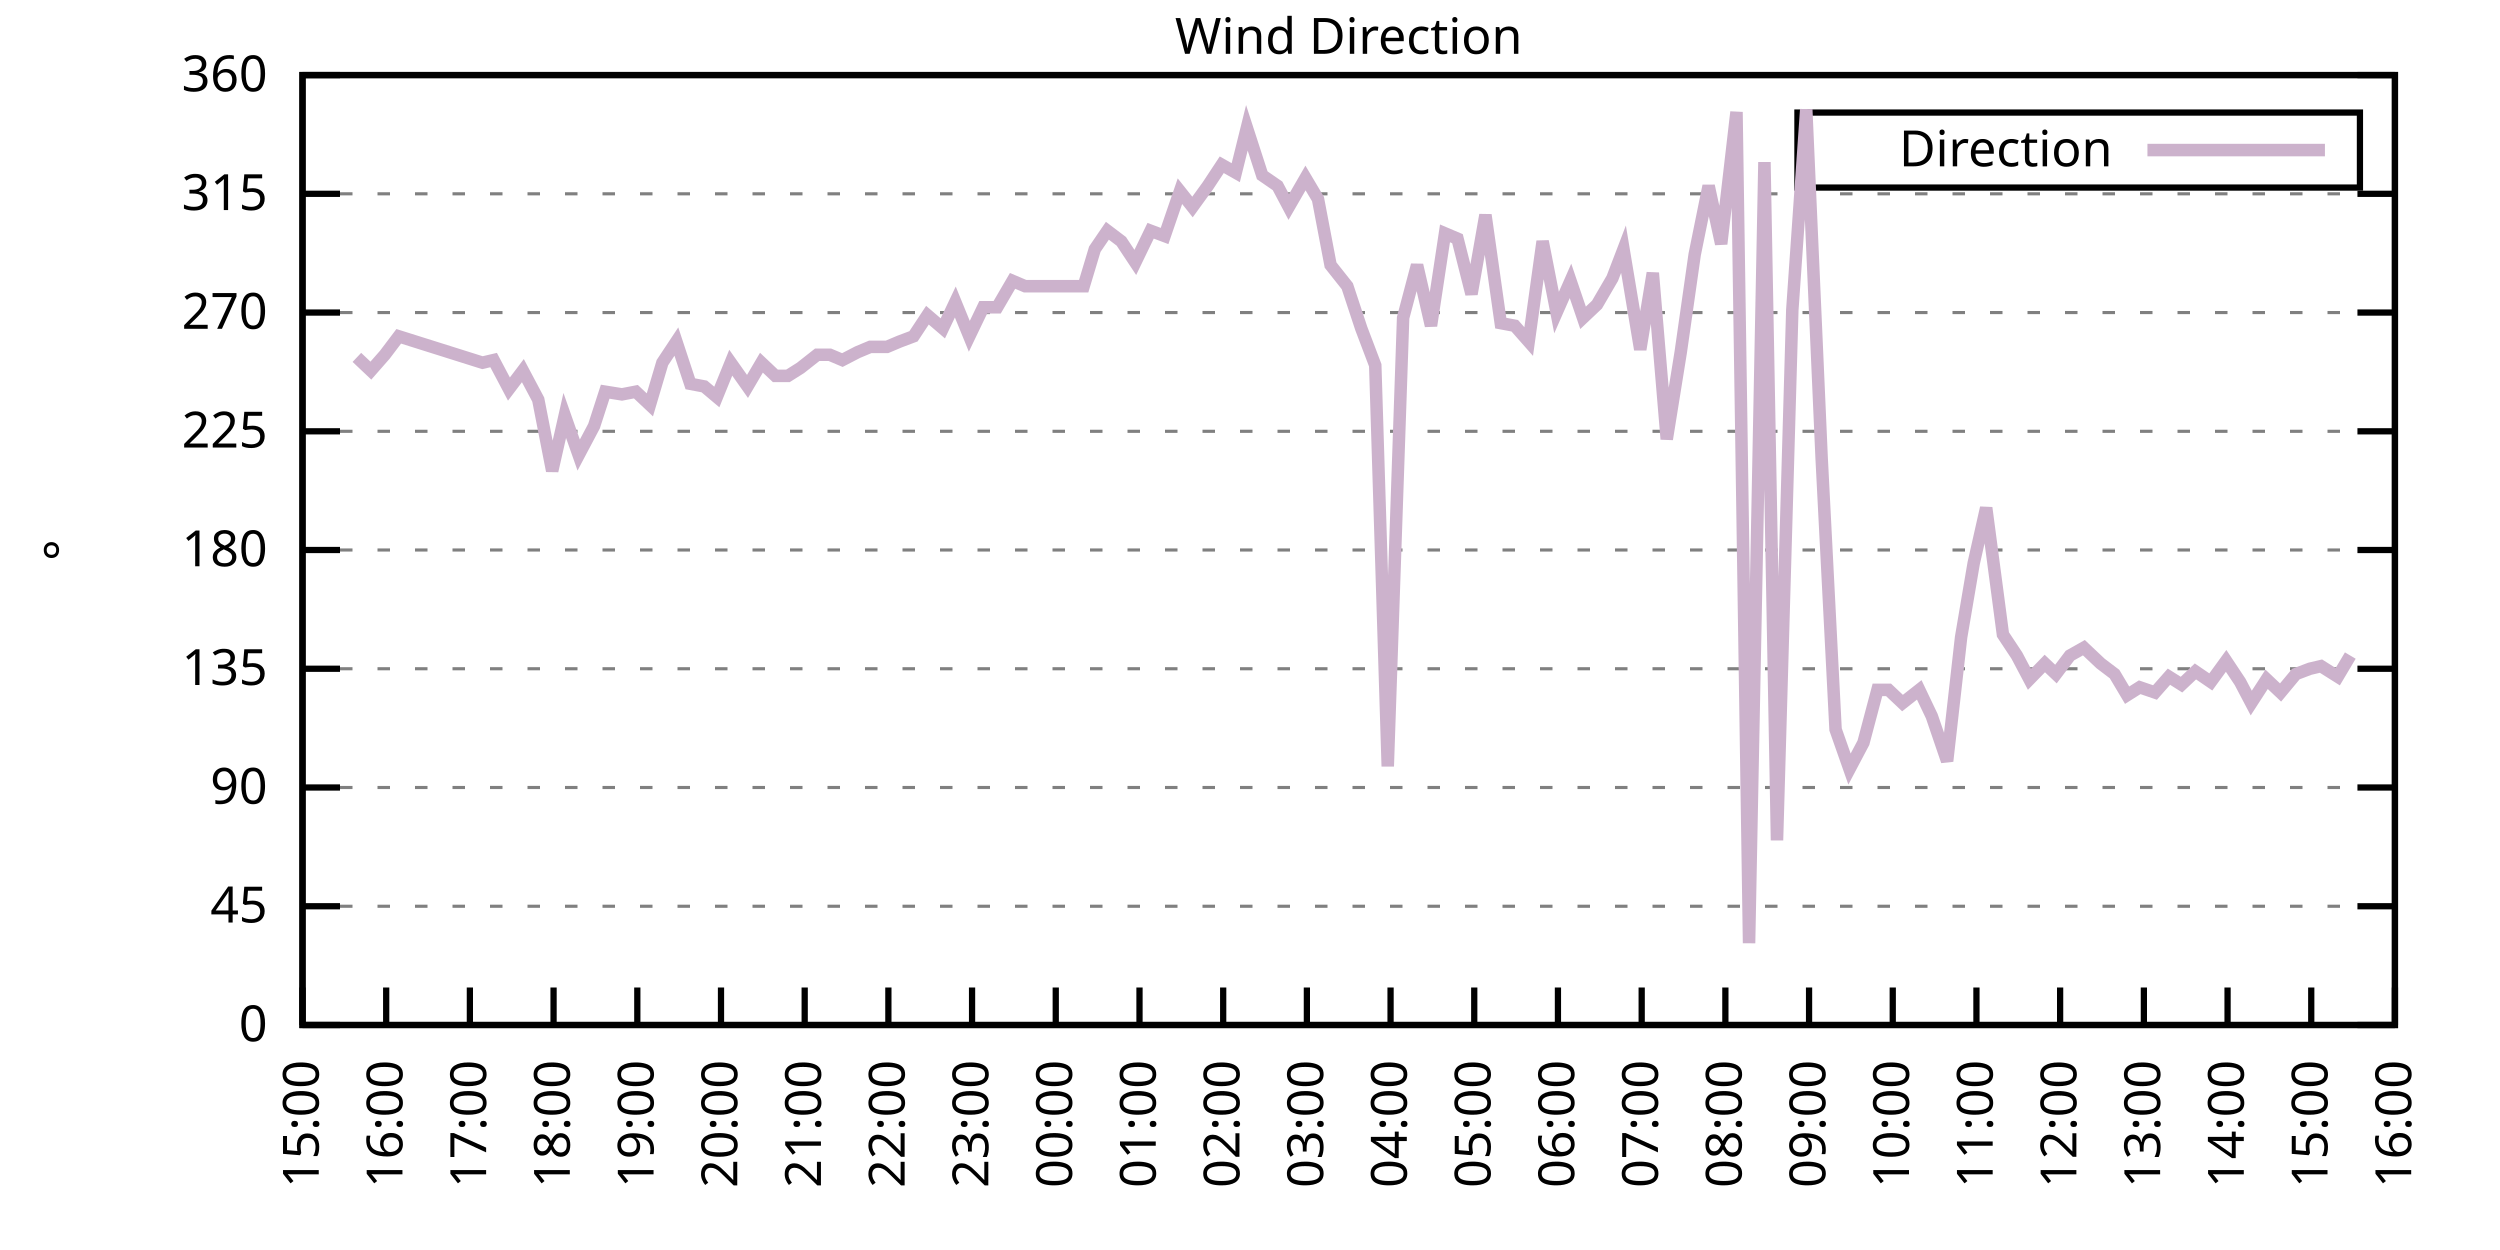
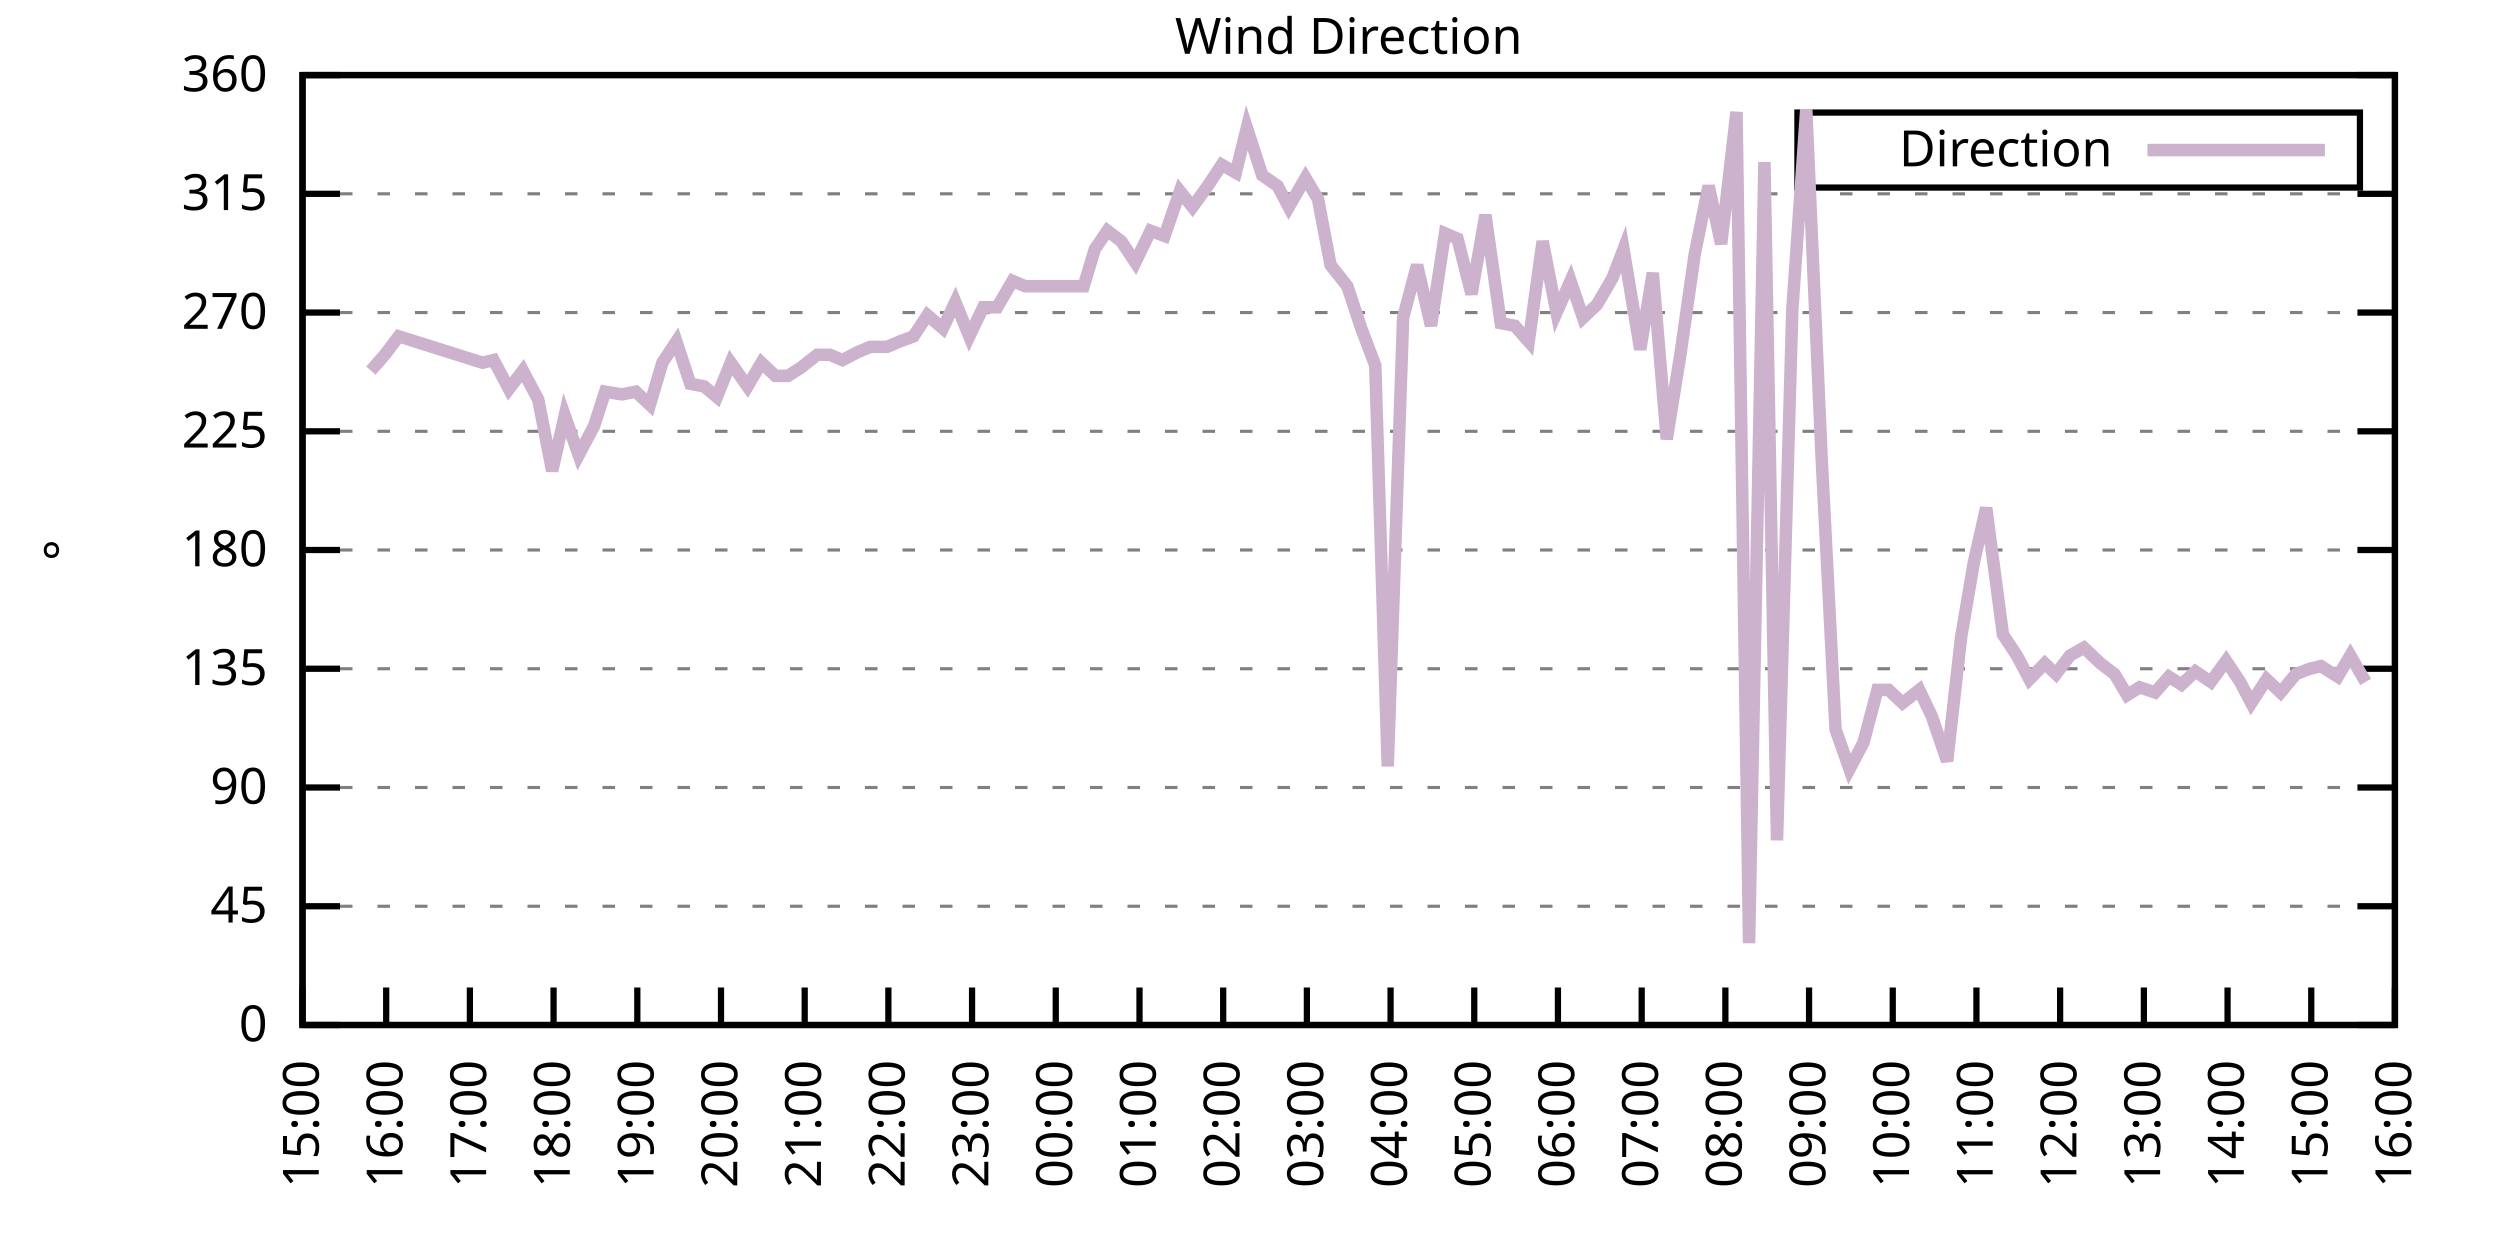
<svg xmlns="http://www.w3.org/2000/svg" xmlns:xlink="http://www.w3.org/1999/xlink" width="400" height="200" viewBox="0 0 400 200">
  <g id="gnuplot_canvas">
    <rect x="0" y="0" width="400" height="200" fill="none" />
    <defs>
      <circle id="gpDot" r="0.5" stroke-width="0.5" stroke="currentColor" />
      <path id="gpPt0" stroke-width="0.333" stroke="currentColor" d="M-1,0 h2 M0,-1 v2" />
      <path id="gpPt1" stroke-width="0.333" stroke="currentColor" d="M-1,-1 L1,1 M1,-1 L-1,1" />
      <path id="gpPt2" stroke-width="0.333" stroke="currentColor" d="M-1,0 L1,0 M0,-1 L0,1 M-1,-1 L1,1 M-1,1 L1,-1" />
      <rect id="gpPt3" stroke-width="0.333" stroke="currentColor" x="-1" y="-1" width="2" height="2" />
      <rect id="gpPt4" stroke-width="0.333" stroke="currentColor" fill="currentColor" x="-1" y="-1" width="2" height="2" />
      <circle id="gpPt5" stroke-width="0.333" stroke="currentColor" cx="0" cy="0" r="1" />
      <use xlink:href="#gpPt5" id="gpPt6" fill="currentColor" stroke="none" />
      <path id="gpPt7" stroke-width="0.333" stroke="currentColor" d="M0,-1.33 L-1.33,0.67 L1.33,0.67 z" />
      <use xlink:href="#gpPt7" id="gpPt8" fill="currentColor" stroke="none" />
      <use xlink:href="#gpPt7" id="gpPt9" stroke="currentColor" transform="rotate(180)" />
      <use xlink:href="#gpPt9" id="gpPt10" fill="currentColor" stroke="none" />
      <use xlink:href="#gpPt3" id="gpPt11" stroke="currentColor" transform="rotate(45)" />
      <use xlink:href="#gpPt11" id="gpPt12" fill="currentColor" stroke="none" />
      <path id="gpPt13" stroke-width="0.333" stroke="currentColor" d="M0,1.330 L1.265,0.411 L0.782,-1.067 L-0.782,-1.076 L-1.265,0.411 z" />
      <use xlink:href="#gpPt13" id="gpPt14" fill="currentColor" stroke="none" />
      <filter id="textbox" filterUnits="objectBoundingBox" x="0" y="0" height="1" width="1">
        <feFlood flood-color="white" flood-opacity="1" result="bgnd" />
        <feComposite in="SourceGraphic" in2="bgnd" operator="atop" />
      </filter>
      <filter id="greybox" filterUnits="objectBoundingBox" x="0" y="0" height="1" width="1">
        <feFlood flood-color="lightgrey" flood-opacity="1" result="grey" />
        <feComposite in="SourceGraphic" in2="grey" operator="atop" />
      </filter>
    </defs>
    <g fill="none" color="white" stroke="currentColor" stroke-width="1.00" stroke-linecap="butt" stroke-linejoin="miter">
</g>
    <g fill="none" color="black" stroke="currentColor" stroke-width="1.00" stroke-linecap="butt" stroke-linejoin="miter">
      <g stroke="none" shape-rendering="crispEdges">
        <polygon fill="rgb(255, 255, 255)" points="48.40,164.00 383.18,164.00 383.18,12.02 48.40,12.02 " />
      </g>
    </g>
    <g fill="none" color="black" stroke="currentColor" stroke-width="1.00" stroke-linecap="butt" stroke-linejoin="miter">
</g>
    <g fill="none" color="black" stroke="black" stroke-width="0.50" stroke-linecap="butt" stroke-linejoin="miter">
</g>
    <g fill="none" color="gray" stroke="currentColor" stroke-width="0.50" stroke-linecap="butt" stroke-linejoin="miter">
      <path stroke="gray" stroke-dasharray="2,4" class="gridline" d="M48.40,164.00 L383.19,164.00  " />
    </g>
    <g fill="none" color="gray" stroke="gray" stroke-width="1.00" stroke-linecap="butt" stroke-linejoin="miter">
</g>
    <g fill="none" color="black" stroke="currentColor" stroke-width="1.00" stroke-linecap="butt" stroke-linejoin="miter">
      <path stroke="black" d="M48.40,164.00 L54.40,164.00 M383.19,164.00 L377.19,164.00  " />
      <g transform="translate(42.80,166.60)" stroke="none" fill="black" font-family="Sans" font-size="8.00" text-anchor="end">
        <text>
          <tspan font-family="Sans"> 0</tspan>
        </text>
      </g>
    </g>
    <g fill="none" color="black" stroke="currentColor" stroke-width="1.00" stroke-linecap="butt" stroke-linejoin="miter">
</g>
    <g fill="none" color="black" stroke="black" stroke-width="0.50" stroke-linecap="butt" stroke-linejoin="miter">
</g>
    <g fill="none" color="gray" stroke="currentColor" stroke-width="0.50" stroke-linecap="butt" stroke-linejoin="miter">
      <path stroke="gray" stroke-dasharray="2,4" class="gridline" d="M48.40,145.00 L383.19,145.00  " />
    </g>
    <g fill="none" color="gray" stroke="gray" stroke-width="1.00" stroke-linecap="butt" stroke-linejoin="miter">
</g>
    <g fill="none" color="black" stroke="currentColor" stroke-width="1.00" stroke-linecap="butt" stroke-linejoin="miter">
      <path stroke="black" d="M48.40,145.00 L54.40,145.00 M383.19,145.00 L377.19,145.00  " />
      <g transform="translate(42.80,147.60)" stroke="none" fill="black" font-family="Sans" font-size="8.00" text-anchor="end">
        <text>
          <tspan font-family="Sans"> 45</tspan>
        </text>
      </g>
    </g>
    <g fill="none" color="black" stroke="currentColor" stroke-width="1.00" stroke-linecap="butt" stroke-linejoin="miter">
</g>
    <g fill="none" color="black" stroke="black" stroke-width="0.50" stroke-linecap="butt" stroke-linejoin="miter">
</g>
    <g fill="none" color="gray" stroke="currentColor" stroke-width="0.50" stroke-linecap="butt" stroke-linejoin="miter">
      <path stroke="gray" stroke-dasharray="2,4" class="gridline" d="M48.40,126.00 L383.19,126.00  " />
    </g>
    <g fill="none" color="gray" stroke="gray" stroke-width="1.00" stroke-linecap="butt" stroke-linejoin="miter">
</g>
    <g fill="none" color="black" stroke="currentColor" stroke-width="1.00" stroke-linecap="butt" stroke-linejoin="miter">
      <path stroke="black" d="M48.40,126.00 L54.40,126.00 M383.19,126.00 L377.19,126.00  " />
      <g transform="translate(42.80,128.60)" stroke="none" fill="black" font-family="Sans" font-size="8.00" text-anchor="end">
        <text>
          <tspan font-family="Sans"> 90</tspan>
        </text>
      </g>
    </g>
    <g fill="none" color="black" stroke="currentColor" stroke-width="1.00" stroke-linecap="butt" stroke-linejoin="miter">
</g>
    <g fill="none" color="black" stroke="black" stroke-width="0.50" stroke-linecap="butt" stroke-linejoin="miter">
</g>
    <g fill="none" color="gray" stroke="currentColor" stroke-width="0.50" stroke-linecap="butt" stroke-linejoin="miter">
      <path stroke="gray" stroke-dasharray="2,4" class="gridline" d="M48.40,107.00 L383.19,107.00  " />
    </g>
    <g fill="none" color="gray" stroke="gray" stroke-width="1.00" stroke-linecap="butt" stroke-linejoin="miter">
</g>
    <g fill="none" color="black" stroke="currentColor" stroke-width="1.00" stroke-linecap="butt" stroke-linejoin="miter">
      <path stroke="black" d="M48.40,107.00 L54.40,107.00 M383.19,107.00 L377.19,107.00  " />
      <g transform="translate(42.80,109.60)" stroke="none" fill="black" font-family="Sans" font-size="8.00" text-anchor="end">
        <text>
          <tspan font-family="Sans"> 135</tspan>
        </text>
      </g>
    </g>
    <g fill="none" color="black" stroke="currentColor" stroke-width="1.00" stroke-linecap="butt" stroke-linejoin="miter">
</g>
    <g fill="none" color="black" stroke="black" stroke-width="0.50" stroke-linecap="butt" stroke-linejoin="miter">
</g>
    <g fill="none" color="gray" stroke="currentColor" stroke-width="0.50" stroke-linecap="butt" stroke-linejoin="miter">
      <path stroke="gray" stroke-dasharray="2,4" class="gridline" d="M48.40,88.00 L383.19,88.00  " />
    </g>
    <g fill="none" color="gray" stroke="gray" stroke-width="1.00" stroke-linecap="butt" stroke-linejoin="miter">
</g>
    <g fill="none" color="black" stroke="currentColor" stroke-width="1.00" stroke-linecap="butt" stroke-linejoin="miter">
      <path stroke="black" d="M48.40,88.00 L54.40,88.00 M383.19,88.00 L377.19,88.00  " />
      <g transform="translate(42.80,90.60)" stroke="none" fill="black" font-family="Sans" font-size="8.00" text-anchor="end">
        <text>
          <tspan font-family="Sans"> 180</tspan>
        </text>
      </g>
    </g>
    <g fill="none" color="black" stroke="currentColor" stroke-width="1.00" stroke-linecap="butt" stroke-linejoin="miter">
</g>
    <g fill="none" color="black" stroke="black" stroke-width="0.50" stroke-linecap="butt" stroke-linejoin="miter">
</g>
    <g fill="none" color="gray" stroke="currentColor" stroke-width="0.50" stroke-linecap="butt" stroke-linejoin="miter">
      <path stroke="gray" stroke-dasharray="2,4" class="gridline" d="M48.40,69.01 L383.19,69.01  " />
    </g>
    <g fill="none" color="gray" stroke="gray" stroke-width="1.00" stroke-linecap="butt" stroke-linejoin="miter">
</g>
    <g fill="none" color="black" stroke="currentColor" stroke-width="1.00" stroke-linecap="butt" stroke-linejoin="miter">
      <path stroke="black" d="M48.40,69.01 L54.40,69.01 M383.19,69.01 L377.19,69.01  " />
      <g transform="translate(42.80,71.61)" stroke="none" fill="black" font-family="Sans" font-size="8.00" text-anchor="end">
        <text>
          <tspan font-family="Sans"> 225</tspan>
        </text>
      </g>
    </g>
    <g fill="none" color="black" stroke="currentColor" stroke-width="1.00" stroke-linecap="butt" stroke-linejoin="miter">
</g>
    <g fill="none" color="black" stroke="black" stroke-width="0.50" stroke-linecap="butt" stroke-linejoin="miter">
</g>
    <g fill="none" color="gray" stroke="currentColor" stroke-width="0.50" stroke-linecap="butt" stroke-linejoin="miter">
      <path stroke="gray" stroke-dasharray="2,4" class="gridline" d="M48.40,50.01 L383.19,50.01  " />
    </g>
    <g fill="none" color="gray" stroke="gray" stroke-width="1.00" stroke-linecap="butt" stroke-linejoin="miter">
</g>
    <g fill="none" color="black" stroke="currentColor" stroke-width="1.00" stroke-linecap="butt" stroke-linejoin="miter">
      <path stroke="black" d="M48.40,50.01 L54.40,50.01 M383.19,50.01 L377.19,50.01  " />
      <g transform="translate(42.80,52.61)" stroke="none" fill="black" font-family="Sans" font-size="8.00" text-anchor="end">
        <text>
          <tspan font-family="Sans"> 270</tspan>
        </text>
      </g>
    </g>
    <g fill="none" color="black" stroke="currentColor" stroke-width="1.00" stroke-linecap="butt" stroke-linejoin="miter">
</g>
    <g fill="none" color="black" stroke="black" stroke-width="0.50" stroke-linecap="butt" stroke-linejoin="miter">
</g>
    <g fill="none" color="gray" stroke="currentColor" stroke-width="0.50" stroke-linecap="butt" stroke-linejoin="miter">
      <path stroke="gray" stroke-dasharray="2,4" class="gridline" d="M48.40,31.01 L383.19,31.01  " />
    </g>
    <g fill="none" color="gray" stroke="gray" stroke-width="1.00" stroke-linecap="butt" stroke-linejoin="miter">
</g>
    <g fill="none" color="black" stroke="currentColor" stroke-width="1.00" stroke-linecap="butt" stroke-linejoin="miter">
      <path stroke="black" d="M48.40,31.01 L54.40,31.01 M383.19,31.01 L377.19,31.01  " />
      <g transform="translate(42.80,33.61)" stroke="none" fill="black" font-family="Sans" font-size="8.00" text-anchor="end">
        <text>
          <tspan font-family="Sans"> 315</tspan>
        </text>
      </g>
    </g>
    <g fill="none" color="black" stroke="currentColor" stroke-width="1.00" stroke-linecap="butt" stroke-linejoin="miter">
</g>
    <g fill="none" color="black" stroke="black" stroke-width="0.50" stroke-linecap="butt" stroke-linejoin="miter">
</g>
    <g fill="none" color="gray" stroke="currentColor" stroke-width="0.50" stroke-linecap="butt" stroke-linejoin="miter">
      <path stroke="gray" stroke-dasharray="2,4" class="gridline" d="M48.40,12.01 L383.19,12.01  " />
    </g>
    <g fill="none" color="gray" stroke="gray" stroke-width="1.00" stroke-linecap="butt" stroke-linejoin="miter">
</g>
    <g fill="none" color="black" stroke="currentColor" stroke-width="1.00" stroke-linecap="butt" stroke-linejoin="miter">
      <path stroke="black" d="M48.40,12.01 L54.40,12.01 M383.19,12.01 L377.19,12.01  " />
      <g transform="translate(42.80,14.61)" stroke="none" fill="black" font-family="Sans" font-size="8.00" text-anchor="end">
        <text>
          <tspan font-family="Sans"> 360</tspan>
        </text>
      </g>
    </g>
    <g fill="none" color="black" stroke="currentColor" stroke-width="1.00" stroke-linecap="butt" stroke-linejoin="miter">
      <path stroke="black" d="M48.40,164.00 L48.40,158.00  " />
      <g transform="translate(51.00,169.60) rotate(270.00)" stroke="none" fill="black" font-family="Sans" font-size="8.00" text-anchor="end">
        <text>
          <tspan font-family="Sans">15:00</tspan>
        </text>
      </g>
    </g>
    <g fill="none" color="black" stroke="currentColor" stroke-width="1.00" stroke-linecap="butt" stroke-linejoin="miter">
      <path stroke="black" d="M61.79,164.00 L61.79,158.00  " />
      <g transform="translate(64.39,169.60) rotate(270.00)" stroke="none" fill="black" font-family="Sans" font-size="8.00" text-anchor="end">
        <text>
          <tspan font-family="Sans">16:00</tspan>
        </text>
      </g>
    </g>
    <g fill="none" color="black" stroke="currentColor" stroke-width="1.00" stroke-linecap="butt" stroke-linejoin="miter">
      <path stroke="black" d="M75.18,164.00 L75.18,158.00  " />
      <g transform="translate(77.78,169.60) rotate(270.00)" stroke="none" fill="black" font-family="Sans" font-size="8.00" text-anchor="end">
        <text>
          <tspan font-family="Sans">17:00</tspan>
        </text>
      </g>
    </g>
    <g fill="none" color="black" stroke="currentColor" stroke-width="1.00" stroke-linecap="butt" stroke-linejoin="miter">
      <path stroke="black" d="M88.57,164.00 L88.57,158.00  " />
      <g transform="translate(91.17,169.60) rotate(270.00)" stroke="none" fill="black" font-family="Sans" font-size="8.00" text-anchor="end">
        <text>
          <tspan font-family="Sans">18:00</tspan>
        </text>
      </g>
    </g>
    <g fill="none" color="black" stroke="currentColor" stroke-width="1.00" stroke-linecap="butt" stroke-linejoin="miter">
      <path stroke="black" d="M101.97,164.00 L101.97,158.00  " />
      <g transform="translate(104.57,169.60) rotate(270.00)" stroke="none" fill="black" font-family="Sans" font-size="8.00" text-anchor="end">
        <text>
          <tspan font-family="Sans">19:00</tspan>
        </text>
      </g>
    </g>
    <g fill="none" color="black" stroke="currentColor" stroke-width="1.00" stroke-linecap="butt" stroke-linejoin="miter">
      <path stroke="black" d="M115.36,164.00 L115.36,158.00  " />
      <g transform="translate(117.96,169.60) rotate(270.00)" stroke="none" fill="black" font-family="Sans" font-size="8.00" text-anchor="end">
        <text>
          <tspan font-family="Sans">20:00</tspan>
        </text>
      </g>
    </g>
    <g fill="none" color="black" stroke="currentColor" stroke-width="1.00" stroke-linecap="butt" stroke-linejoin="miter">
      <path stroke="black" d="M128.75,164.00 L128.75,158.00  " />
      <g transform="translate(131.35,169.60) rotate(270.00)" stroke="none" fill="black" font-family="Sans" font-size="8.00" text-anchor="end">
        <text>
          <tspan font-family="Sans">21:00</tspan>
        </text>
      </g>
    </g>
    <g fill="none" color="black" stroke="currentColor" stroke-width="1.00" stroke-linecap="butt" stroke-linejoin="miter">
      <path stroke="black" d="M142.14,164.00 L142.14,158.00  " />
      <g transform="translate(144.74,169.60) rotate(270.00)" stroke="none" fill="black" font-family="Sans" font-size="8.00" text-anchor="end">
        <text>
          <tspan font-family="Sans">22:00</tspan>
        </text>
      </g>
    </g>
    <g fill="none" color="black" stroke="currentColor" stroke-width="1.00" stroke-linecap="butt" stroke-linejoin="miter">
      <path stroke="black" d="M155.53,164.00 L155.53,158.00  " />
      <g transform="translate(158.13,169.60) rotate(270.00)" stroke="none" fill="black" font-family="Sans" font-size="8.00" text-anchor="end">
        <text>
          <tspan font-family="Sans">23:00</tspan>
        </text>
      </g>
    </g>
    <g fill="none" color="black" stroke="currentColor" stroke-width="1.00" stroke-linecap="butt" stroke-linejoin="miter">
      <path stroke="black" d="M168.92,164.00 L168.92,158.00  " />
      <g transform="translate(171.52,169.60) rotate(270.00)" stroke="none" fill="black" font-family="Sans" font-size="8.00" text-anchor="end">
        <text>
          <tspan font-family="Sans">00:00</tspan>
        </text>
      </g>
    </g>
    <g fill="none" color="black" stroke="currentColor" stroke-width="1.00" stroke-linecap="butt" stroke-linejoin="miter">
      <path stroke="black" d="M182.32,164.00 L182.32,158.00  " />
      <g transform="translate(184.92,169.60) rotate(270.00)" stroke="none" fill="black" font-family="Sans" font-size="8.00" text-anchor="end">
        <text>
          <tspan font-family="Sans">01:00</tspan>
        </text>
      </g>
    </g>
    <g fill="none" color="black" stroke="currentColor" stroke-width="1.00" stroke-linecap="butt" stroke-linejoin="miter">
      <path stroke="black" d="M195.71,164.00 L195.71,158.00  " />
      <g transform="translate(198.31,169.60) rotate(270.00)" stroke="none" fill="black" font-family="Sans" font-size="8.00" text-anchor="end">
        <text>
          <tspan font-family="Sans">02:00</tspan>
        </text>
      </g>
    </g>
    <g fill="none" color="black" stroke="currentColor" stroke-width="1.00" stroke-linecap="butt" stroke-linejoin="miter">
      <path stroke="black" d="M209.10,164.00 L209.10,158.00  " />
      <g transform="translate(211.70,169.60) rotate(270.00)" stroke="none" fill="black" font-family="Sans" font-size="8.00" text-anchor="end">
        <text>
          <tspan font-family="Sans">03:00</tspan>
        </text>
      </g>
    </g>
    <g fill="none" color="black" stroke="currentColor" stroke-width="1.00" stroke-linecap="butt" stroke-linejoin="miter">
      <path stroke="black" d="M222.49,164.00 L222.49,158.00  " />
      <g transform="translate(225.09,169.60) rotate(270.00)" stroke="none" fill="black" font-family="Sans" font-size="8.00" text-anchor="end">
        <text>
          <tspan font-family="Sans">04:00</tspan>
        </text>
      </g>
    </g>
    <g fill="none" color="black" stroke="currentColor" stroke-width="1.00" stroke-linecap="butt" stroke-linejoin="miter">
      <path stroke="black" d="M235.88,164.00 L235.88,158.00  " />
      <g transform="translate(238.48,169.60) rotate(270.00)" stroke="none" fill="black" font-family="Sans" font-size="8.00" text-anchor="end">
        <text>
          <tspan font-family="Sans">05:00</tspan>
        </text>
      </g>
    </g>
    <g fill="none" color="black" stroke="currentColor" stroke-width="1.00" stroke-linecap="butt" stroke-linejoin="miter">
      <path stroke="black" d="M249.27,164.00 L249.27,158.00  " />
      <g transform="translate(251.87,169.60) rotate(270.00)" stroke="none" fill="black" font-family="Sans" font-size="8.00" text-anchor="end">
        <text>
          <tspan font-family="Sans">06:00</tspan>
        </text>
      </g>
    </g>
    <g fill="none" color="black" stroke="currentColor" stroke-width="1.00" stroke-linecap="butt" stroke-linejoin="miter">
      <path stroke="black" d="M262.67,164.00 L262.67,158.00  " />
      <g transform="translate(265.27,169.60) rotate(270.00)" stroke="none" fill="black" font-family="Sans" font-size="8.00" text-anchor="end">
        <text>
          <tspan font-family="Sans">07:00</tspan>
        </text>
      </g>
    </g>
    <g fill="none" color="black" stroke="currentColor" stroke-width="1.00" stroke-linecap="butt" stroke-linejoin="miter">
      <path stroke="black" d="M276.06,164.00 L276.06,158.00  " />
      <g transform="translate(278.66,169.60) rotate(270.00)" stroke="none" fill="black" font-family="Sans" font-size="8.00" text-anchor="end">
        <text>
          <tspan font-family="Sans">08:00</tspan>
        </text>
      </g>
    </g>
    <g fill="none" color="black" stroke="currentColor" stroke-width="1.00" stroke-linecap="butt" stroke-linejoin="miter">
      <path stroke="black" d="M289.45,164.00 L289.45,158.00  " />
      <g transform="translate(292.05,169.60) rotate(270.00)" stroke="none" fill="black" font-family="Sans" font-size="8.00" text-anchor="end">
        <text>
          <tspan font-family="Sans">09:00</tspan>
        </text>
      </g>
    </g>
    <g fill="none" color="black" stroke="currentColor" stroke-width="1.00" stroke-linecap="butt" stroke-linejoin="miter">
      <path stroke="black" d="M302.84,164.00 L302.84,158.00  " />
      <g transform="translate(305.44,169.60) rotate(270.00)" stroke="none" fill="black" font-family="Sans" font-size="8.00" text-anchor="end">
        <text>
          <tspan font-family="Sans">10:00</tspan>
        </text>
      </g>
    </g>
    <g fill="none" color="black" stroke="currentColor" stroke-width="1.00" stroke-linecap="butt" stroke-linejoin="miter">
      <path stroke="black" d="M316.23,164.00 L316.23,158.00  " />
      <g transform="translate(318.83,169.60) rotate(270.00)" stroke="none" fill="black" font-family="Sans" font-size="8.00" text-anchor="end">
        <text>
          <tspan font-family="Sans">11:00</tspan>
        </text>
      </g>
    </g>
    <g fill="none" color="black" stroke="currentColor" stroke-width="1.00" stroke-linecap="butt" stroke-linejoin="miter">
      <path stroke="black" d="M329.62,164.00 L329.62,158.00  " />
      <g transform="translate(332.22,169.60) rotate(270.00)" stroke="none" fill="black" font-family="Sans" font-size="8.00" text-anchor="end">
        <text>
          <tspan font-family="Sans">12:00</tspan>
        </text>
      </g>
    </g>
    <g fill="none" color="black" stroke="currentColor" stroke-width="1.00" stroke-linecap="butt" stroke-linejoin="miter">
      <path stroke="black" d="M343.02,164.00 L343.02,158.00  " />
      <g transform="translate(345.62,169.60) rotate(270.00)" stroke="none" fill="black" font-family="Sans" font-size="8.00" text-anchor="end">
        <text>
          <tspan font-family="Sans">13:00</tspan>
        </text>
      </g>
    </g>
    <g fill="none" color="black" stroke="currentColor" stroke-width="1.00" stroke-linecap="butt" stroke-linejoin="miter">
      <path stroke="black" d="M356.41,164.00 L356.41,158.00  " />
      <g transform="translate(359.01,169.60) rotate(270.00)" stroke="none" fill="black" font-family="Sans" font-size="8.00" text-anchor="end">
        <text>
          <tspan font-family="Sans">14:00</tspan>
        </text>
      </g>
    </g>
    <g fill="none" color="black" stroke="currentColor" stroke-width="1.00" stroke-linecap="butt" stroke-linejoin="miter">
      <path stroke="black" d="M369.80,164.00 L369.80,158.00  " />
      <g transform="translate(372.40,169.60) rotate(270.00)" stroke="none" fill="black" font-family="Sans" font-size="8.00" text-anchor="end">
        <text>
          <tspan font-family="Sans">15:00</tspan>
        </text>
      </g>
    </g>
    <g fill="none" color="black" stroke="currentColor" stroke-width="1.00" stroke-linecap="butt" stroke-linejoin="miter">
      <path stroke="black" d="M383.19,164.00 L383.19,158.00  " />
      <g transform="translate(385.79,169.60) rotate(270.00)" stroke="none" fill="black" font-family="Sans" font-size="8.00" text-anchor="end">
        <text>
          <tspan font-family="Sans">16:00</tspan>
        </text>
      </g>
    </g>
    <g fill="none" color="black" stroke="currentColor" stroke-width="1.00" stroke-linecap="butt" stroke-linejoin="miter">
</g>
    <g fill="none" color="black" stroke="currentColor" stroke-width="1.00" stroke-linecap="butt" stroke-linejoin="miter">
      <path stroke="black" d="M48.40,12.01 L48.40,164.00 L383.19,164.00 L383.19,12.01 L48.40,12.01 Z  " />
    </g>
    <g fill="none" color="black" stroke="currentColor" stroke-width="1.00" stroke-linecap="butt" stroke-linejoin="miter">
</g>
    <g fill="none" color="black" stroke="currentColor" stroke-width="1.00" stroke-linecap="butt" stroke-linejoin="miter">
      <path stroke="black" d="M287.59,30.01 L287.59,18.01 L377.59,18.01 L377.59,30.01 L287.59,30.01 Z  " />
    </g>
    <g id="Wind_direction_plot_1">
      <g fill="none" color="white" stroke="black" stroke-width="2.00" stroke-linecap="butt" stroke-linejoin="miter">
</g>
      <g fill="none" color="black" stroke="currentColor" stroke-width="2.00" stroke-linecap="butt" stroke-linejoin="miter">
        <g transform="translate(337.99,26.61)" stroke="none" fill="black" font-family="Sans" font-size="8.00" text-anchor="end">
          <text>
            <tspan font-family="Sans">Direction</tspan>
          </text>
        </g>
      </g>
      <g fill="none" color="black" stroke="currentColor" stroke-width="2.00" stroke-linecap="butt" stroke-linejoin="miter">
-         <path stroke="rgb(204, 178, 204)" d="M343.59,24.01 L371.99,24.01 M57.10,57.18 L59.34,59.30 L61.57,56.76 L63.80,53.81 L77.19,58.03 L78.98,57.61   L81.43,62.25 L83.66,59.30 L86.12,63.94 L88.35,75.34 L90.36,66.47 L92.59,72.81 L95.05,68.16 L96.83,62.67   L99.51,63.10 L101.74,62.67 L103.98,64.78 L105.98,58.03 L108.22,54.65 L110.45,61.41 L112.68,61.83 L114.69,63.52   L116.92,58.03 L119.60,61.83 L121.83,58.03 L124.06,60.14 L126.07,60.14 L128.08,58.87 L130.76,56.76 L132.77,56.76   L134.78,57.61 L137.23,56.34 L139.24,55.50 L141.92,55.50 L143.93,54.65 L146.16,53.81 L148.39,50.43 L150.85,52.54   L152.85,48.32 L155.09,53.81 L157.32,49.16 L159.55,49.16 L162.01,44.94 L164.01,45.79 L173.39,45.79 L175.17,39.87   L177.18,36.92 L179.41,38.61 L181.65,41.99 L184.10,36.92 L186.33,37.76 L188.79,30.59 L190.80,33.12 L193.25,29.74   L195.48,26.36 L197.72,27.63 L199.50,20.45 L201.96,28.05 L204.41,29.74 L206.20,33.12 L208.88,28.48 L210.88,31.85   L212.89,42.41 L215.57,45.79 L217.80,52.54 L220.04,58.45 L222.04,122.62 L224.50,50.85 L226.73,42.41 L228.96,52.12   L231.20,37.34 L233.20,38.19 L235.44,47.05 L237.67,34.39 L240.12,51.70 L242.36,52.12 L244.59,54.65 L246.82,38.61   L249.05,50.01 L251.28,44.94 L253.29,50.85 L255.52,48.74 L257.98,44.52 L259.76,39.87 L262.44,55.92 L264.45,43.67   L266.68,70.27 L268.92,56.34 L271.15,40.72 L273.38,29.74 L275.39,39.03 L277.84,17.92 L279.85,150.91 L282.31,25.94   L284.32,134.45 L286.77,49.59 L289.00,17.50 L291.46,73.23 L293.69,116.71 L295.92,123.05 L298.15,118.83 L300.39,110.38   L302.17,110.38 L304.40,112.49 L307.08,110.38 L309.09,114.60 L311.54,121.78 L313.78,101.94 L315.79,90.12 L317.79,81.25   L320.47,101.52 L322.70,104.89 L324.71,108.69 L327.17,106.16 L328.95,107.85 L331.19,104.89 L333.42,103.63 L336.10,106.16   L338.33,107.85 L340.34,111.23 L342.35,109.96 L344.80,110.80 L347.03,108.27 L349.04,109.54 L351.27,107.43 L353.73,109.11   L356.18,105.74 L358.42,109.11 L360.20,112.49 L362.66,108.69 L364.89,110.80 L367.34,107.85 L369.58,107.00 L371.36,106.58   L374.04,108.27 L376.05,104.89  " />
+         <path stroke="rgb(204, 178, 204)" d="M343.59,24.01 L371.99,24.01 M59.34,59.30 L61.57,56.76 L63.80,53.81 L77.19,58.03 L78.98,57.61 L81.43,62.25   L83.66,59.30 L86.12,63.94 L88.35,75.34 L90.36,66.47 L92.59,72.81 L95.05,68.16 L96.83,62.67 L99.51,63.10   L101.74,62.67 L103.98,64.78 L105.98,58.03 L108.22,54.65 L110.45,61.41 L112.68,61.83 L114.69,63.52 L116.92,58.03   L119.60,61.83 L121.83,58.03 L124.06,60.14 L126.07,60.14 L128.08,58.87 L130.76,56.76 L132.77,56.76 L134.78,57.61   L137.23,56.34 L139.24,55.50 L141.92,55.50 L143.93,54.65 L146.16,53.81 L148.39,50.43 L150.85,52.54 L152.85,48.32   L155.09,53.81 L157.32,49.16 L159.55,49.16 L162.01,44.94 L164.01,45.79 L173.39,45.79 L175.17,39.87 L177.18,36.92   L179.41,38.61 L181.65,41.99 L184.10,36.92 L186.33,37.76 L188.79,30.59 L190.80,33.12 L193.25,29.74 L195.48,26.36   L197.72,27.63 L199.50,20.45 L201.96,28.05 L204.41,29.74 L206.20,33.12 L208.88,28.48 L210.88,31.85 L212.89,42.41   L215.57,45.79 L217.80,52.54 L220.04,58.45 L222.04,122.62 L224.50,50.85 L226.73,42.41 L228.96,52.12 L231.20,37.34   L233.20,38.19 L235.44,47.05 L237.67,34.39 L240.12,51.70 L242.36,52.12 L244.59,54.65 L246.82,38.61 L249.05,50.01   L251.28,44.94 L253.29,50.85 L255.52,48.74 L257.98,44.52 L259.76,39.87 L262.44,55.92 L264.45,43.67 L266.68,70.27   L268.92,56.34 L271.15,40.72 L273.38,29.74 L275.39,39.03 L277.84,17.92 L279.85,150.91 L282.31,25.94 L284.32,134.45   L286.77,49.59 L289.00,17.50 L291.46,73.23 L293.69,116.71 L295.92,123.05 L298.15,118.83 L300.39,110.38 L302.17,110.38   L304.40,112.49 L307.08,110.38 L309.09,114.60 L311.54,121.78 L313.78,101.94 L315.79,90.12 L317.79,81.25 L320.47,101.52   L322.70,104.89 L324.71,108.69 L327.17,106.16 L328.95,107.85 L331.19,104.89 L333.42,103.63 L336.10,106.16 L338.33,107.85   L340.34,111.23 L342.35,109.96 L344.80,110.80 L347.03,108.27 L349.04,109.54 L351.27,107.43 L353.73,109.11 L356.18,105.74   L358.42,109.11 L360.20,112.49 L362.66,108.69 L364.89,110.80 L367.34,107.85 L369.58,107.00 L371.36,106.58 L374.04,108.27   L376.05,104.89 L378.50,109.11  " />
      </g>
    </g>
    <g fill="none" color="black" stroke="currentColor" stroke-width="2.00" stroke-linecap="butt" stroke-linejoin="miter">
</g>
    <g fill="none" color="black" stroke="black" stroke-width="1.00" stroke-linecap="butt" stroke-linejoin="miter">
</g>
    <g fill="none" color="black" stroke="currentColor" stroke-width="1.00" stroke-linecap="butt" stroke-linejoin="miter">
      <path stroke="black" d="M48.40,12.01 L48.40,164.00 L383.19,164.00 L383.19,12.01 L48.40,12.01 Z  " />
      <g transform="translate(12.80,88.01) rotate(270.00)" stroke="none" fill="black" font-family="Sans" font-size="8.00" text-anchor="middle">
        <text>
          <tspan font-family="Sans">°</tspan>
        </text>
      </g>
    </g>
    <g fill="none" color="black" stroke="currentColor" stroke-width="1.00" stroke-linecap="butt" stroke-linejoin="miter">
</g>
    <g fill="none" color="black" stroke="currentColor" stroke-width="1.00" stroke-linecap="butt" stroke-linejoin="miter">
      <g transform="translate(215.79,8.61)" stroke="none" fill="black" font-family="Sans" font-size="8.00" text-anchor="middle">
        <text>
          <tspan font-family="Sans">Wind Direction</tspan>
        </text>
      </g>
    </g>
    <g fill="none" color="black" stroke="currentColor" stroke-width="1.00" stroke-linecap="butt" stroke-linejoin="miter">
</g>
  </g>
</svg>
